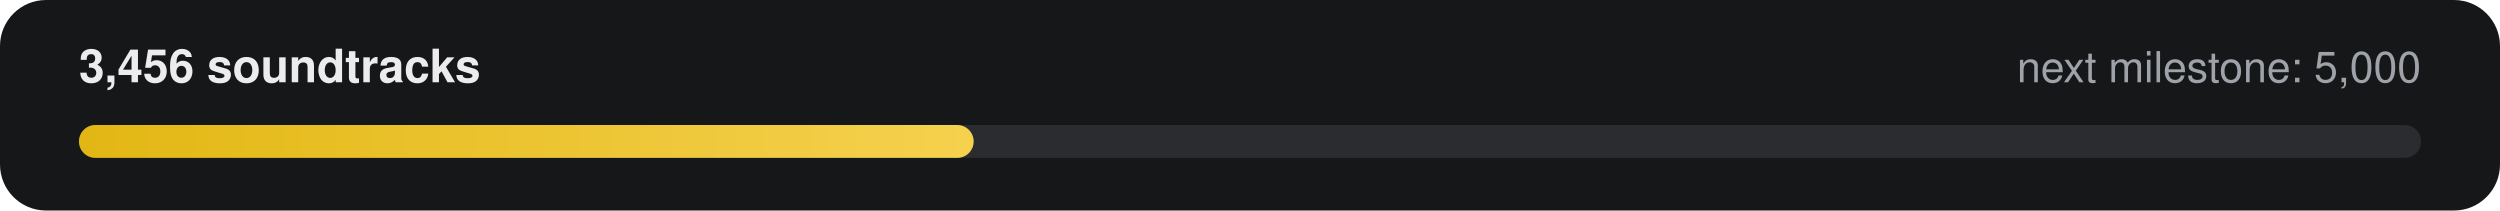
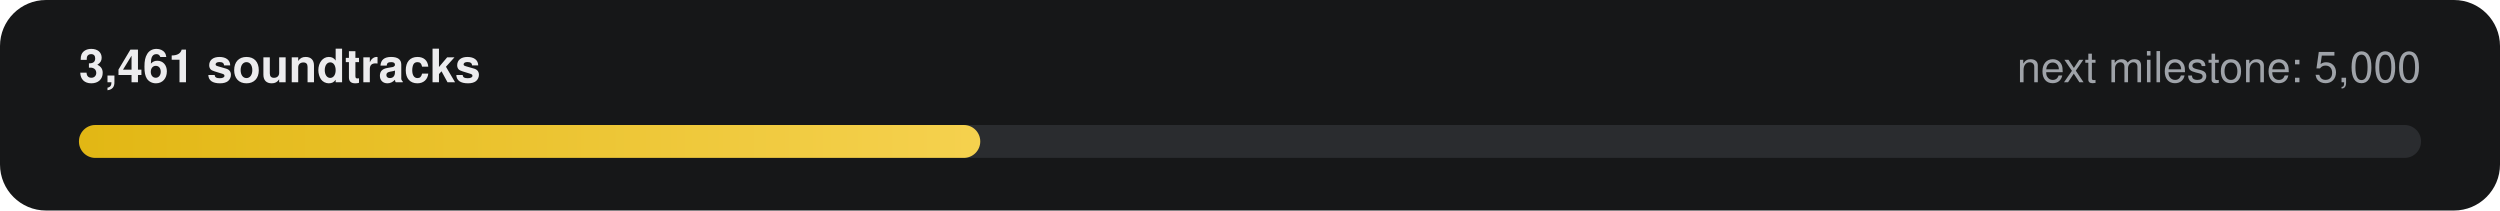
- <svg xmlns="http://www.w3.org/2000/svg" width="760" height="64" viewBox="0 0 760 64" role="img" aria-label="3,456 of 5,000 soundtracks">
+ <svg xmlns="http://www.w3.org/2000/svg" width="760" height="64" viewBox="0 0 760 64" role="img" aria-label="3,461 of 5,000 soundtracks">
  <defs>
    <linearGradient id="g" x1="0" x2="1">
      <stop offset="0" stop-color="#E2B714" />
      <stop offset="1" stop-color="#F5D14E" />
    </linearGradient>
  </defs>
  <rect width="760" height="64" rx="14" fill="#161718" />
-   <text x="24" y="25" fill="#ECECEE" font-family="-apple-system,Segoe UI,Helvetica,Arial,sans-serif" font-size="14" font-weight="600">3,456 soundtracks</text>
+   <text x="24" y="25" fill="#ECECEE" font-family="-apple-system,Segoe UI,Helvetica,Arial,sans-serif" font-size="14" font-weight="600">3,461 soundtracks</text>
  <text x="736" y="25" fill="#9FA3A9" text-anchor="end" font-family="-apple-system,Segoe UI,Helvetica,Arial,sans-serif" font-size="13">next milestone: 5,000</text>
  <rect x="24" y="38" width="712" height="10" rx="5" fill="#2A2C2F" />
-   <rect x="24" y="38" width="272" height="10" rx="5" fill="url(#g)" />
+   <rect x="24" y="38" width="274" height="10" rx="5" fill="url(#g)" />
</svg>
